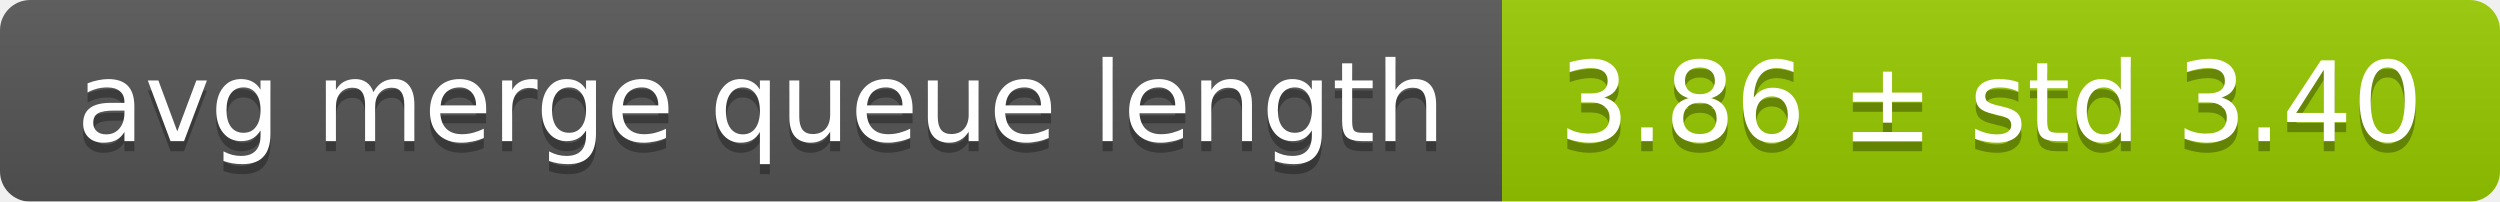
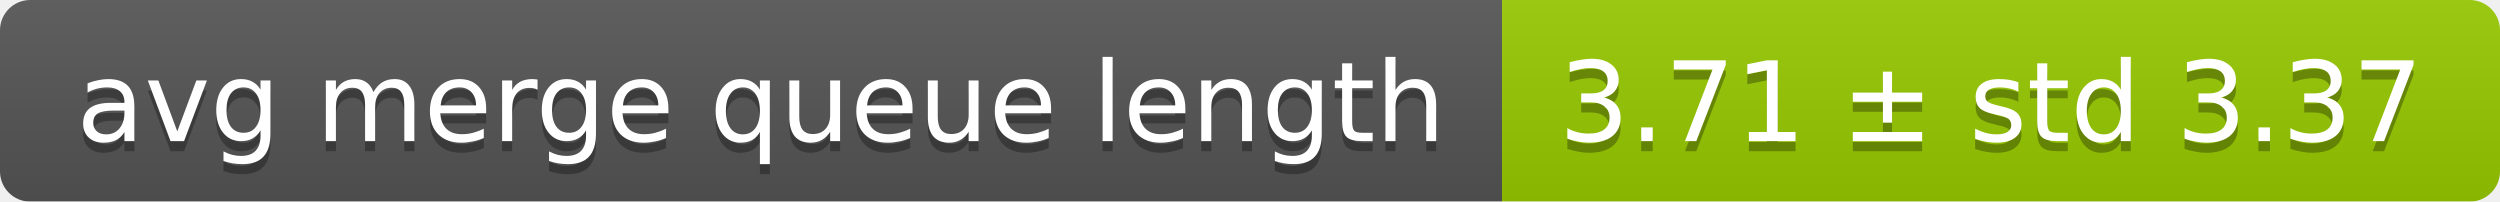
<svg xmlns="http://www.w3.org/2000/svg" width="248" height="20">
  <linearGradient id="smooth" x2="0" y2="100%">
    <stop offset="0" stop-color="#bbb" stop-opacity=".1" />
    <stop offset="1" stop-opacity=".1" />
  </linearGradient>
  <mask id="round">
    <rect width="248" height="20" rx="3" fill="#fff" />
  </mask>
  <g mask="url(#round)">
    <rect width="149" height="20" fill="#555" />
    <rect x="149" width="99" height="20" fill="#97ca00" />
    <rect width="248" height="20" fill="url(#smooth)" />
  </g>
  <g fill="#fff" text-anchor="middle" font-family="DejaVu Sans,Verdana,Geneva,sans-serif" font-size="11">
    <text x="75.5" y="15" fill="#010101" fill-opacity=".3">avg merge queue length</text>
    <text x="75.5" y="14">avg merge queue length</text>
-     <text x="197.5" y="15" fill="#010101" fill-opacity=".3">3.86 ± std 3.40</text>
-     <text x="197.5" y="14">3.86 ± std 3.40</text>
+     <text x="197.5" y="15" fill="#010101" fill-opacity=".3">3.71 ± std 3.37</text>
+     <text x="197.5" y="14">3.71 ± std 3.37</text>
  </g>
</svg>
